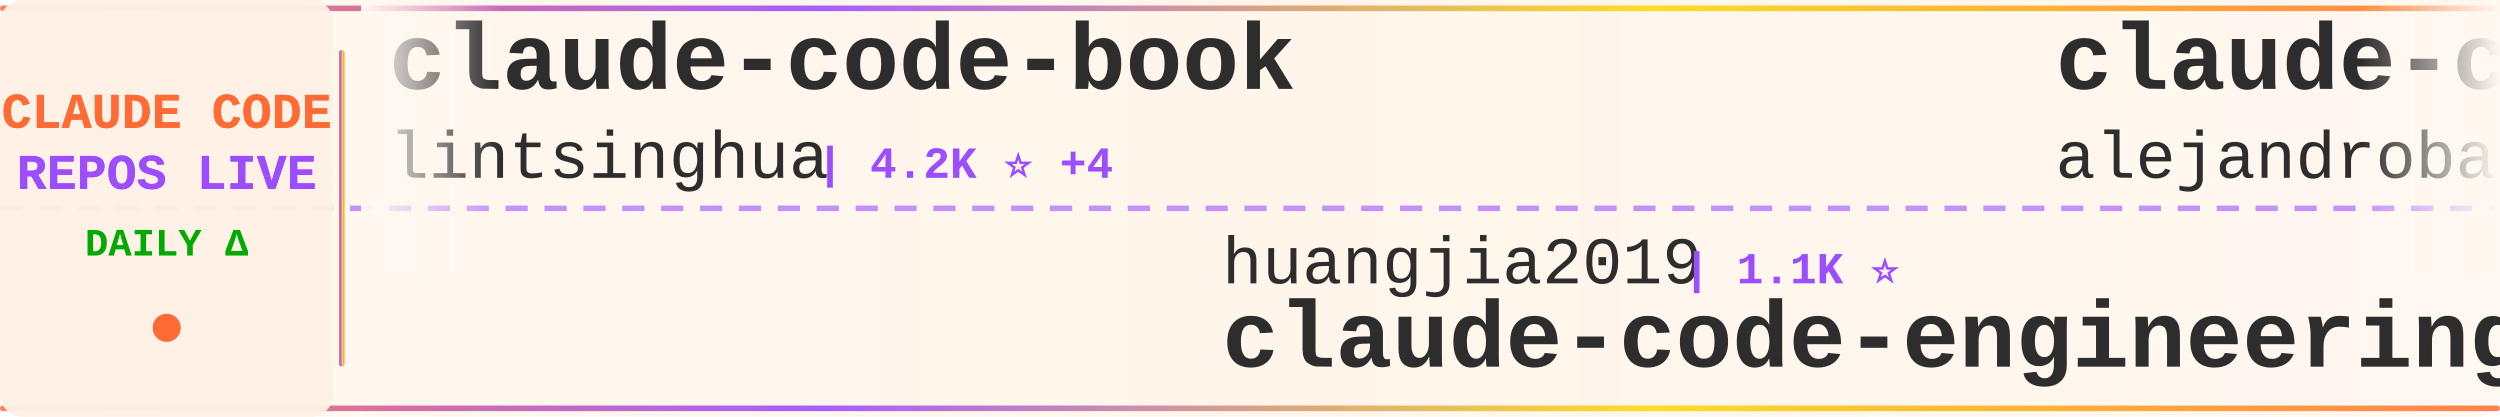
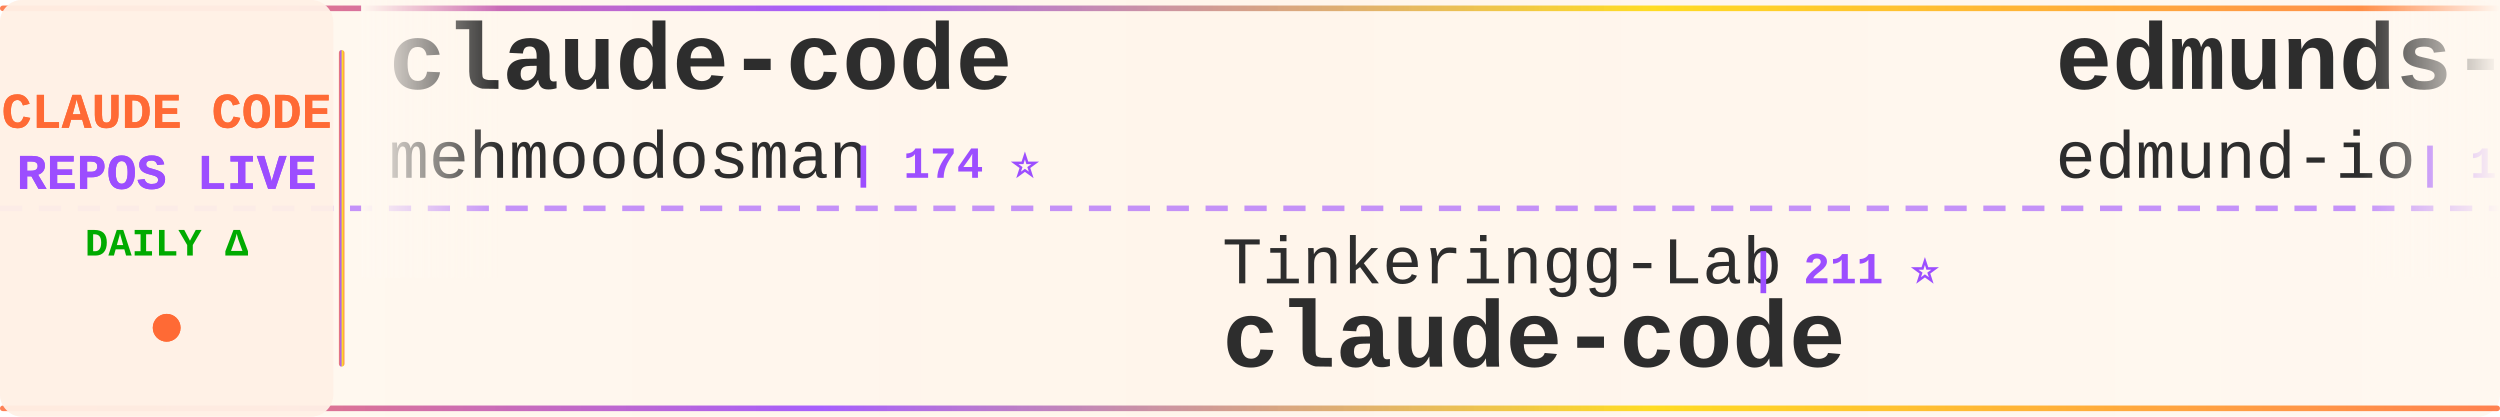
<svg xmlns="http://www.w3.org/2000/svg" width="900" height="150">
  <defs>
    <linearGradient id="tickerBg" x1="0%" y1="0%" x2="100%" y2="0%">
      <stop offset="0%" style="stop-color:#fff8f0;stop-opacity:0.98" />
      <stop offset="50%" style="stop-color:#fff5eb;stop-opacity:1" />
      <stop offset="100%" style="stop-color:#fff8f0;stop-opacity:0.98" />
    </linearGradient>
    <linearGradient id="borderGrad" x1="0%" y1="0%" x2="100%" y2="0%">
      <stop offset="0%" style="stop-color:#FF6B35;stop-opacity:0.85">
        <animate attributeName="stop-opacity" values="0.85;1;0.85" dur="2s" repeatCount="indefinite" />
      </stop>
      <stop offset="33%" style="stop-color:#9C4EFF;stop-opacity:0.9">
        <animate attributeName="stop-opacity" values="0.9;1;0.9" dur="2.2s" repeatCount="indefinite" />
      </stop>
      <stop offset="66%" style="stop-color:#FFD700;stop-opacity:0.85">
        <animate attributeName="stop-opacity" values="0.85;1;0.85" dur="1.8s" repeatCount="indefinite" />
      </stop>
      <stop offset="100%" style="stop-color:#FF6B35;stop-opacity:0.85">
        <animate attributeName="stop-opacity" values="0.85;1;0.85" dur="2s" repeatCount="indefinite" />
      </stop>
    </linearGradient>
    <filter id="textGlow">
      <feGaussianBlur stdDeviation="0.15" result="coloredBlur" />
      <feMerge>
        <feMergeNode in="coloredBlur" />
        <feMergeNode in="SourceGraphic" />
      </feMerge>
    </filter>
    <filter id="metricGlow">
      <feGaussianBlur stdDeviation="0.2" result="coloredBlur" />
      <feMerge>
        <feMergeNode in="coloredBlur" />
        <feMergeNode in="SourceGraphic" />
      </feMerge>
    </filter>
    <linearGradient id="leftFade" x1="0%" y1="0%" x2="100%" y2="0%">
      <stop offset="0%" style="stop-color:#fff8f0;stop-opacity:1" />
      <stop offset="100%" style="stop-color:#fff8f0;stop-opacity:0" />
    </linearGradient>
    <linearGradient id="rightFade" x1="0%" y1="0%" x2="100%" y2="0%">
      <stop offset="0%" style="stop-color:#fff8f0;stop-opacity:0" />
      <stop offset="100%" style="stop-color:#fff8f0;stop-opacity:1" />
    </linearGradient>
  </defs>
  <rect width="900" height="150" fill="url(#tickerBg)" rx="8" />
  <rect x="0" y="2" width="900" height="2" fill="url(#borderGrad)" rx="1" />
  <rect x="0" y="146" width="900" height="2" fill="url(#borderGrad)" rx="1" />
  <line x1="0" y1="75" x2="900" y2="75" stroke="#9C4EFF" stroke-width="2" stroke-dasharray="8 6" opacity="0.6" />
  <rect x="0" y="0" width="120" height="150" fill="#fff0e6" opacity="0.95" rx="8" />
  <text x="60" y="46" font-family="'Courier New', monospace" font-size="18" font-weight="bold" fill="#FF6B35" text-anchor="middle" filter="url(#textGlow)">
    CLAUDE CODE
  </text>
  <text x="60" y="68" font-family="'Courier New', monospace" font-size="18" font-weight="bold" fill="#9C4EFF" text-anchor="middle" filter="url(#textGlow)">
    REPOS LIVE
  </text>
  <text x="60" y="92" font-family="'Courier New', monospace" font-size="14" font-weight="bold" fill="#00aa00" text-anchor="middle">
    DAILY Δ
  </text>
  <circle cx="60" cy="118" r="5" fill="#FF6B35" filter="url(#metricGlow)">
    <animate attributeName="r" values="4;6;4" dur="1.5s" repeatCount="indefinite" />
    <animate attributeName="opacity" values="0.6;1;0.6" dur="1.5s" repeatCount="indefinite" />
  </circle>
  <rect x="122" y="18" width="2" height="114" fill="url(#borderGrad)" rx="1" />
  <clipPath id="tickerClip">
    <rect x="130" y="0" width="770" height="150" />
  </clipPath>
  <g clip-path="url(#tickerClip)">
    <g id="tickerItems">
      <animateTransform attributeName="transform" attributeType="XML" type="translate" from="0 0" to="-3000 0" dur="54s" repeatCount="indefinite" />
      <g transform="translate(0, 0)">
-         <text x="140" y="32" font-family="'Courier New', monospace" font-size="34" font-weight="bold" fill="#2d2d2d">claude-code-book</text>
-         <text x="140" y="64" font-family="'Courier New', monospace" font-size="24" font-weight="normal" fill="#2d2d2d" opacity="1.0">lintsinghua</text>
-         <text x="294" y="64" font-family="'Courier New', monospace" font-size="16" font-weight="bold" fill="#9C4EFF"> | 4.2K ⭐ +4</text>
+         <text x="140" y="32" font-family="'Courier New', monospace" font-size="34" font-weight="bold" fill="#2d2d2d">claude-code</text>
+         <text x="140" y="64" font-family="'Courier New', monospace" font-size="24" font-weight="normal" fill="#2d2d2d" opacity="1.0">mehmoodosman</text>
+         <text x="306" y="64" font-family="'Courier New', monospace" font-size="16" font-weight="bold" fill="#9C4EFF"> | 174 ⭐</text>
      </g>
      <g transform="translate(300, 0)">
-         <text x="140" y="102" font-family="'Courier New', monospace" font-size="24" font-weight="normal" fill="#2d2d2d" opacity="1.0">huangjia2019</text>
-         <text x="306" y="102" font-family="'Courier New', monospace" font-size="16" font-weight="bold" fill="#9C4EFF"> | 1.1K ⭐</text>
-         <text x="140" y="132" font-family="'Courier New', monospace" font-size="34" font-weight="bold" fill="#2d2d2d">claude-code-engineering</text>
+         <text x="140" y="102" font-family="'Courier New', monospace" font-size="24" font-weight="normal" fill="#2d2d2d" opacity="1.0">Tinkeringg-Lab</text>
+         <text x="330" y="102" font-family="'Courier New', monospace" font-size="16" font-weight="bold" fill="#9C4EFF"> | 211 ⭐</text>
+         <text x="140" y="132" font-family="'Courier New', monospace" font-size="34" font-weight="bold" fill="#2d2d2d">claude-code</text>
      </g>
      <g transform="translate(600, 0)">
-         <text x="140" y="32" font-family="'Courier New', monospace" font-size="34" font-weight="bold" fill="#2d2d2d">claude-code-from-source</text>
-         <text x="140" y="64" font-family="'Courier New', monospace" font-size="24" font-weight="normal" fill="#2d2d2d" opacity="1.0">alejandrobalderas</text>
-         <text x="366" y="64" font-family="'Courier New', monospace" font-size="16" font-weight="bold" fill="#9C4EFF"> | 2.8K ⭐ +1</text>
+         <text x="140" y="32" font-family="'Courier New', monospace" font-size="34" font-weight="bold" fill="#2d2d2d">edmunds-claude-code</text>
+         <text x="140" y="64" font-family="'Courier New', monospace" font-size="24" font-weight="normal" fill="#2d2d2d" opacity="1.0">edmund-io</text>
+         <text x="270" y="64" font-family="'Courier New', monospace" font-size="16" font-weight="bold" fill="#9C4EFF"> | 1.5K ⭐</text>
      </g>
      <g transform="translate(900, 0)">
-         <text x="140" y="102" font-family="'Courier New', monospace" font-size="24" font-weight="normal" fill="#2d2d2d" opacity="1.0">RishabhK103</text>
-         <text x="294" y="102" font-family="'Courier New', monospace" font-size="16" font-weight="bold" fill="#9C4EFF"> | 104 ⭐</text>
+         <text x="140" y="102" font-family="'Courier New', monospace" font-size="24" font-weight="normal" fill="#2d2d2d" opacity="1.0">lorryjovens-hub</text>
+         <text x="342" y="102" font-family="'Courier New', monospace" font-size="16" font-weight="bold" fill="#9C4EFF"> | 1.7K ⭐</text>
+         <text x="140" y="132" font-family="'Courier New', monospace" font-size="34" font-weight="bold" fill="#2d2d2d">claude-code-rust</text>
+       </g>
+       <g transform="translate(1200, 0)">
+         <text x="140" y="32" font-family="'Courier New', monospace" font-size="34" font-weight="bold" fill="#2d2d2d">claude-code-video-toolki...</text>
+         <text x="140" y="64" font-family="'Courier New', monospace" font-size="24" font-weight="normal" fill="#2d2d2d" opacity="1.0">digitalsamba</text>
+         <text x="306" y="64" font-family="'Courier New', monospace" font-size="16" font-weight="bold" fill="#9C4EFF"> | 2.1K ⭐</text>
+       </g>
+       <g transform="translate(1500, 0)">
+         <text x="140" y="102" font-family="'Courier New', monospace" font-size="24" font-weight="normal" fill="#2d2d2d" opacity="1.0">oboard</text>
+         <text x="234" y="102" font-family="'Courier New', monospace" font-size="16" font-weight="bold" fill="#9C4EFF"> | 3.3K ⭐</text>
+         <text x="140" y="132" font-family="'Courier New', monospace" font-size="34" font-weight="bold" fill="#2d2d2d">claude-code-rev</text>
+       </g>
+       <g transform="translate(1800, 0)">
+         <text x="140" y="32" font-family="'Courier New', monospace" font-size="34" font-weight="bold" fill="#2d2d2d">awesome-claude-code-tool...</text>
+         <text x="140" y="64" font-family="'Courier New', monospace" font-size="24" font-weight="normal" fill="#2d2d2d" opacity="1.0">rohitg00</text>
+         <text x="258" y="64" font-family="'Courier New', monospace" font-size="16" font-weight="bold" fill="#9C4EFF"> | 2.6K ⭐</text>
+       </g>
+       <g transform="translate(2100, 0)">
+         <text x="140" y="102" font-family="'Courier New', monospace" font-size="24" font-weight="normal" fill="#2d2d2d" opacity="1.0">techjarves</text>
+         <text x="282" y="102" font-family="'Courier New', monospace" font-size="16" font-weight="bold" fill="#9C4EFF"> | 1.4K ⭐ +1</text>
+         <text x="140" y="132" font-family="'Courier New', monospace" font-size="34" font-weight="bold" fill="#2d2d2d">ClaudeCode-Portable</text>
+       </g>
+       <g transform="translate(2400, 0)">
+         <text x="140" y="32" font-family="'Courier New', monospace" font-size="34" font-weight="bold" fill="#2d2d2d">claude-code-from-scratch</text>
+         <text x="140" y="64" font-family="'Courier New', monospace" font-size="24" font-weight="normal" fill="#2d2d2d" opacity="1.0">Windy3f3f3f3f</text>
+         <text x="318" y="64" font-family="'Courier New', monospace" font-size="16" font-weight="bold" fill="#9C4EFF"> | 2.7K ⭐ +2</text>
+       </g>
+       <g transform="translate(2700, 0)">
+         <text x="140" y="102" font-family="'Courier New', monospace" font-size="24" font-weight="normal" fill="#2d2d2d" opacity="1.0">isboyjc</text>
+         <text x="246" y="102" font-family="'Courier New', monospace" font-size="16" font-weight="bold" fill="#9C4EFF"> | 162 ⭐</text>
        <text x="140" y="132" font-family="'Courier New', monospace" font-size="34" font-weight="bold" fill="#2d2d2d">claude-code</text>
      </g>
-       <g transform="translate(1200, 0)">
+       <g transform="translate(3000, 0)">
        <text x="140" y="32" font-family="'Courier New', monospace" font-size="34" font-weight="bold" fill="#2d2d2d">claude-code</text>
-         <text x="140" y="64" font-family="'Courier New', monospace" font-size="24" font-weight="normal" fill="#2d2d2d" opacity="1.0">Tinkeringg-Lab</text>
-         <text x="330" y="64" font-family="'Courier New', monospace" font-size="16" font-weight="bold" fill="#9C4EFF"> | 211 ⭐</text>
-       </g>
-       <g transform="translate(1500, 0)">
-         <text x="140" y="102" font-family="'Courier New', monospace" font-size="24" font-weight="normal" fill="#2d2d2d" opacity="1.0">hangsman</text>
-         <text x="258" y="102" font-family="'Courier New', monospace" font-size="16" font-weight="bold" fill="#9C4EFF"> | 793 ⭐</text>
-         <text x="140" y="132" font-family="'Courier New', monospace" font-size="34" font-weight="bold" fill="#2d2d2d">claude-code-source</text>
-       </g>
-       <g transform="translate(1800, 0)">
-         <text x="140" y="32" font-family="'Courier New', monospace" font-size="34" font-weight="bold" fill="#2d2d2d">claude-code</text>
-         <text x="140" y="64" font-family="'Courier New', monospace" font-size="24" font-weight="normal" fill="#2d2d2d" opacity="1.0">anthropics</text>
-         <text x="282" y="64" font-family="'Courier New', monospace" font-size="16" font-weight="bold" fill="#9C4EFF"> | 144.7K ⭐ +30</text>
-       </g>
-       <g transform="translate(2100, 0)">
-         <text x="140" y="102" font-family="'Courier New', monospace" font-size="24" font-weight="normal" fill="#2d2d2d" opacity="1.0">pengchengneo</text>
-         <text x="306" y="102" font-family="'Courier New', monospace" font-size="16" font-weight="bold" fill="#9C4EFF"> | 1.8K ⭐</text>
-         <text x="140" y="132" font-family="'Courier New', monospace" font-size="34" font-weight="bold" fill="#2d2d2d">Claude-Code</text>
-       </g>
-       <g transform="translate(2400, 0)">
-         <text x="140" y="32" font-family="'Courier New', monospace" font-size="34" font-weight="bold" fill="#2d2d2d">free-claude-code</text>
-         <text x="140" y="64" font-family="'Courier New', monospace" font-size="24" font-weight="normal" fill="#2d2d2d" opacity="1.0">Alishahryar1</text>
-         <text x="306" y="64" font-family="'Courier New', monospace" font-size="16" font-weight="bold" fill="#9C4EFF"> | 54.4K ⭐ +21</text>
-       </g>
-       <g transform="translate(2700, 0)">
-         <text x="140" y="102" font-family="'Courier New', monospace" font-size="24" font-weight="normal" fill="#2d2d2d" opacity="1.0">nicedreamzapp</text>
-         <text x="318" y="102" font-family="'Courier New', monospace" font-size="16" font-weight="bold" fill="#9C4EFF"> | 3.3K ⭐ +1</text>
-         <text x="140" y="132" font-family="'Courier New', monospace" font-size="34" font-weight="bold" fill="#2d2d2d">claude-code-local</text>
-       </g>
-       <g transform="translate(3000, 0)">
-         <text x="140" y="32" font-family="'Courier New', monospace" font-size="34" font-weight="bold" fill="#2d2d2d">claude-code-book</text>
-         <text x="140" y="64" font-family="'Courier New', monospace" font-size="24" font-weight="normal" fill="#2d2d2d" opacity="1.0">lintsinghua</text>
-         <text x="294" y="64" font-family="'Courier New', monospace" font-size="16" font-weight="bold" fill="#9C4EFF"> | 4.2K ⭐ +4</text>
+         <text x="140" y="64" font-family="'Courier New', monospace" font-size="24" font-weight="normal" fill="#2d2d2d" opacity="1.0">mehmoodosman</text>
+         <text x="306" y="64" font-family="'Courier New', monospace" font-size="16" font-weight="bold" fill="#9C4EFF"> | 174 ⭐</text>
      </g>
      <g transform="translate(3300, 0)">
-         <text x="140" y="102" font-family="'Courier New', monospace" font-size="24" font-weight="normal" fill="#2d2d2d" opacity="1.0">huangjia2019</text>
-         <text x="306" y="102" font-family="'Courier New', monospace" font-size="16" font-weight="bold" fill="#9C4EFF"> | 1.1K ⭐</text>
-         <text x="140" y="132" font-family="'Courier New', monospace" font-size="34" font-weight="bold" fill="#2d2d2d">claude-code-engineering</text>
+         <text x="140" y="102" font-family="'Courier New', monospace" font-size="24" font-weight="normal" fill="#2d2d2d" opacity="1.0">Tinkeringg-Lab</text>
+         <text x="330" y="102" font-family="'Courier New', monospace" font-size="16" font-weight="bold" fill="#9C4EFF"> | 211 ⭐</text>
+         <text x="140" y="132" font-family="'Courier New', monospace" font-size="34" font-weight="bold" fill="#2d2d2d">claude-code</text>
      </g>
      <g transform="translate(3600, 0)">
-         <text x="140" y="32" font-family="'Courier New', monospace" font-size="34" font-weight="bold" fill="#2d2d2d">claude-code-from-source</text>
-         <text x="140" y="64" font-family="'Courier New', monospace" font-size="24" font-weight="normal" fill="#2d2d2d" opacity="1.0">alejandrobalderas</text>
-         <text x="366" y="64" font-family="'Courier New', monospace" font-size="16" font-weight="bold" fill="#9C4EFF"> | 2.8K ⭐ +1</text>
+         <text x="140" y="32" font-family="'Courier New', monospace" font-size="34" font-weight="bold" fill="#2d2d2d">edmunds-claude-code</text>
+         <text x="140" y="64" font-family="'Courier New', monospace" font-size="24" font-weight="normal" fill="#2d2d2d" opacity="1.0">edmund-io</text>
+         <text x="270" y="64" font-family="'Courier New', monospace" font-size="16" font-weight="bold" fill="#9C4EFF"> | 1.5K ⭐</text>
      </g>
      <g transform="translate(3900, 0)">
-         <text x="140" y="102" font-family="'Courier New', monospace" font-size="24" font-weight="normal" fill="#2d2d2d" opacity="1.0">RishabhK103</text>
-         <text x="294" y="102" font-family="'Courier New', monospace" font-size="16" font-weight="bold" fill="#9C4EFF"> | 104 ⭐</text>
-         <text x="140" y="132" font-family="'Courier New', monospace" font-size="34" font-weight="bold" fill="#2d2d2d">claude-code</text>
+         <text x="140" y="102" font-family="'Courier New', monospace" font-size="24" font-weight="normal" fill="#2d2d2d" opacity="1.0">lorryjovens-hub</text>
+         <text x="342" y="102" font-family="'Courier New', monospace" font-size="16" font-weight="bold" fill="#9C4EFF"> | 1.7K ⭐</text>
+         <text x="140" y="132" font-family="'Courier New', monospace" font-size="34" font-weight="bold" fill="#2d2d2d">claude-code-rust</text>
      </g>
    </g>
  </g>
  <rect x="130" y="0" width="50" height="100" fill="url(#leftFade)" />
  <rect x="850" y="0" width="50" height="100" fill="url(#rightFade)" />
</svg>
